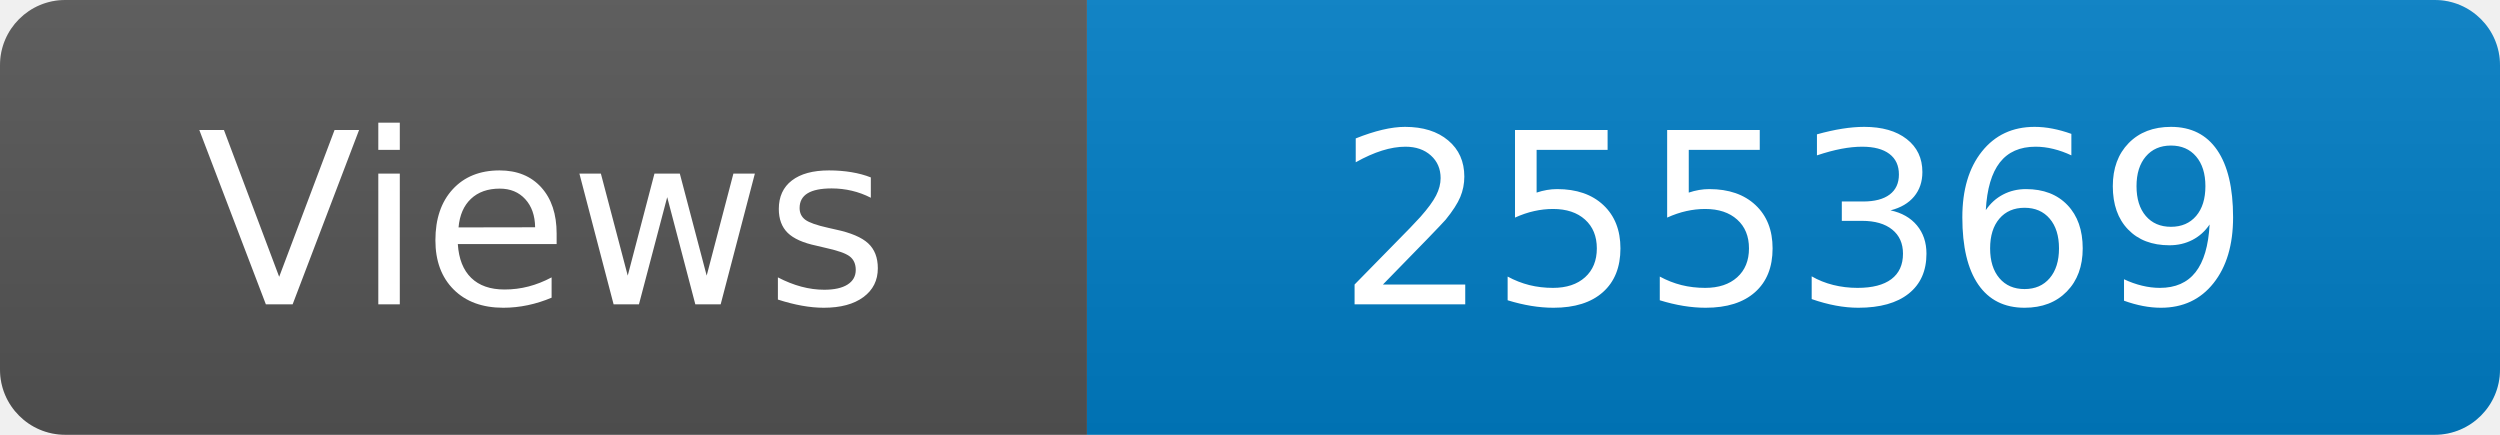
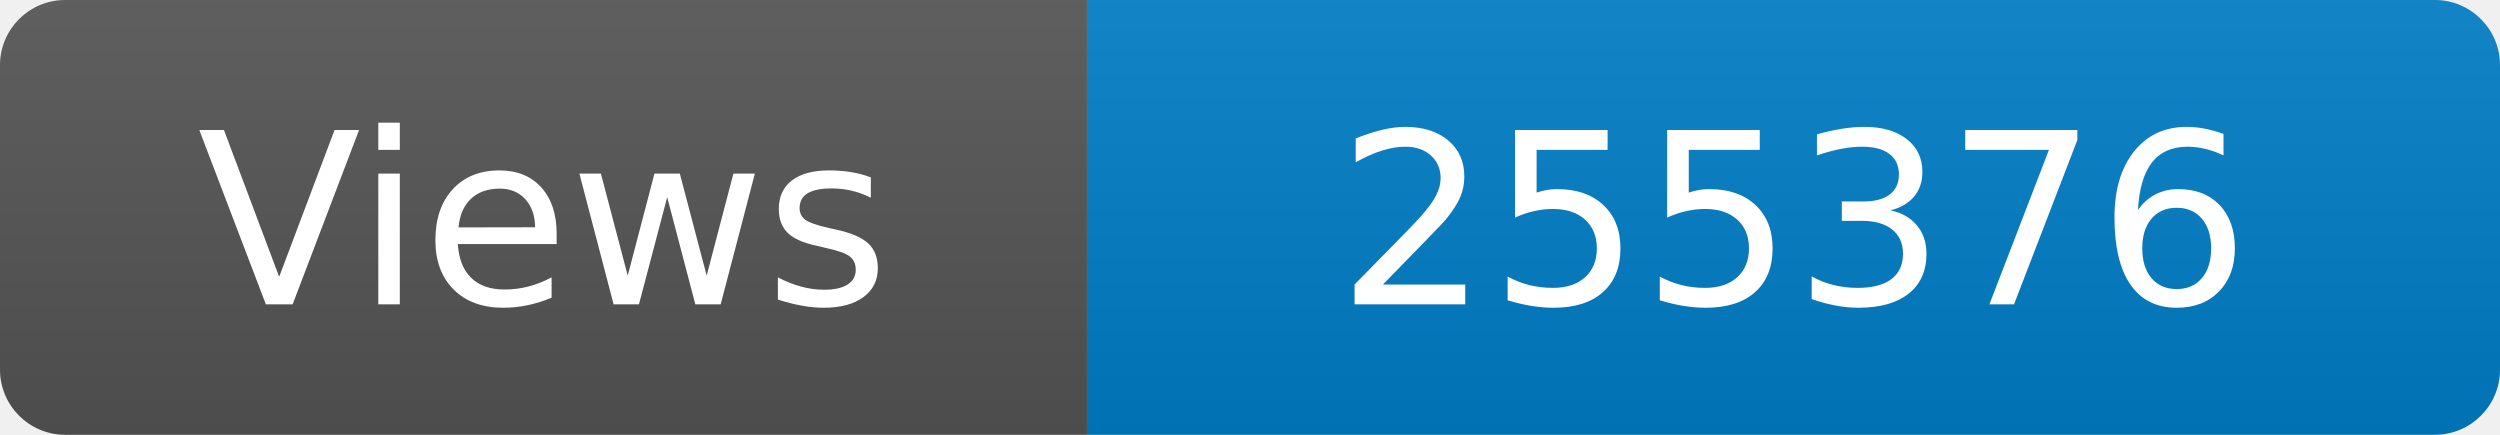
<svg xmlns="http://www.w3.org/2000/svg" width="115" height="20" role="img" aria-label="Maintained?: yes">
  <linearGradient id="s" x2="0" y2="100%">
    <stop offset="0" stop-color="#bbb" stop-opacity=".1" />
    <stop offset="1" stop-opacity=".1" />
  </linearGradient>
  <clipPath id="r">
    <rect width="115" height="20" rx="3" fill="#fff" />
  </clipPath>
  <g clip-path="url(#r)">
    <rect width="50" height="20" fill="#555" />
    <rect x="50" width="160" height="20" fill="#007ec6" />
    <rect width="115" height="20" fill="url(#s)" />
  </g>
  <g fill="#fff" text-anchor="middle" font-family="Verdana,Geneva,DejaVu Sans,sans-serif" font-size="110">
    <text x="250" y="140" transform="scale(.1)" fill="#fff">Views</text>
-     <text x="825" y="140" transform="scale(.1)" fill="#fff">255369</text>
+     <text x="825" y="140" transform="scale(.1)" fill="#fff">255376</text>
  </g>
</svg>
